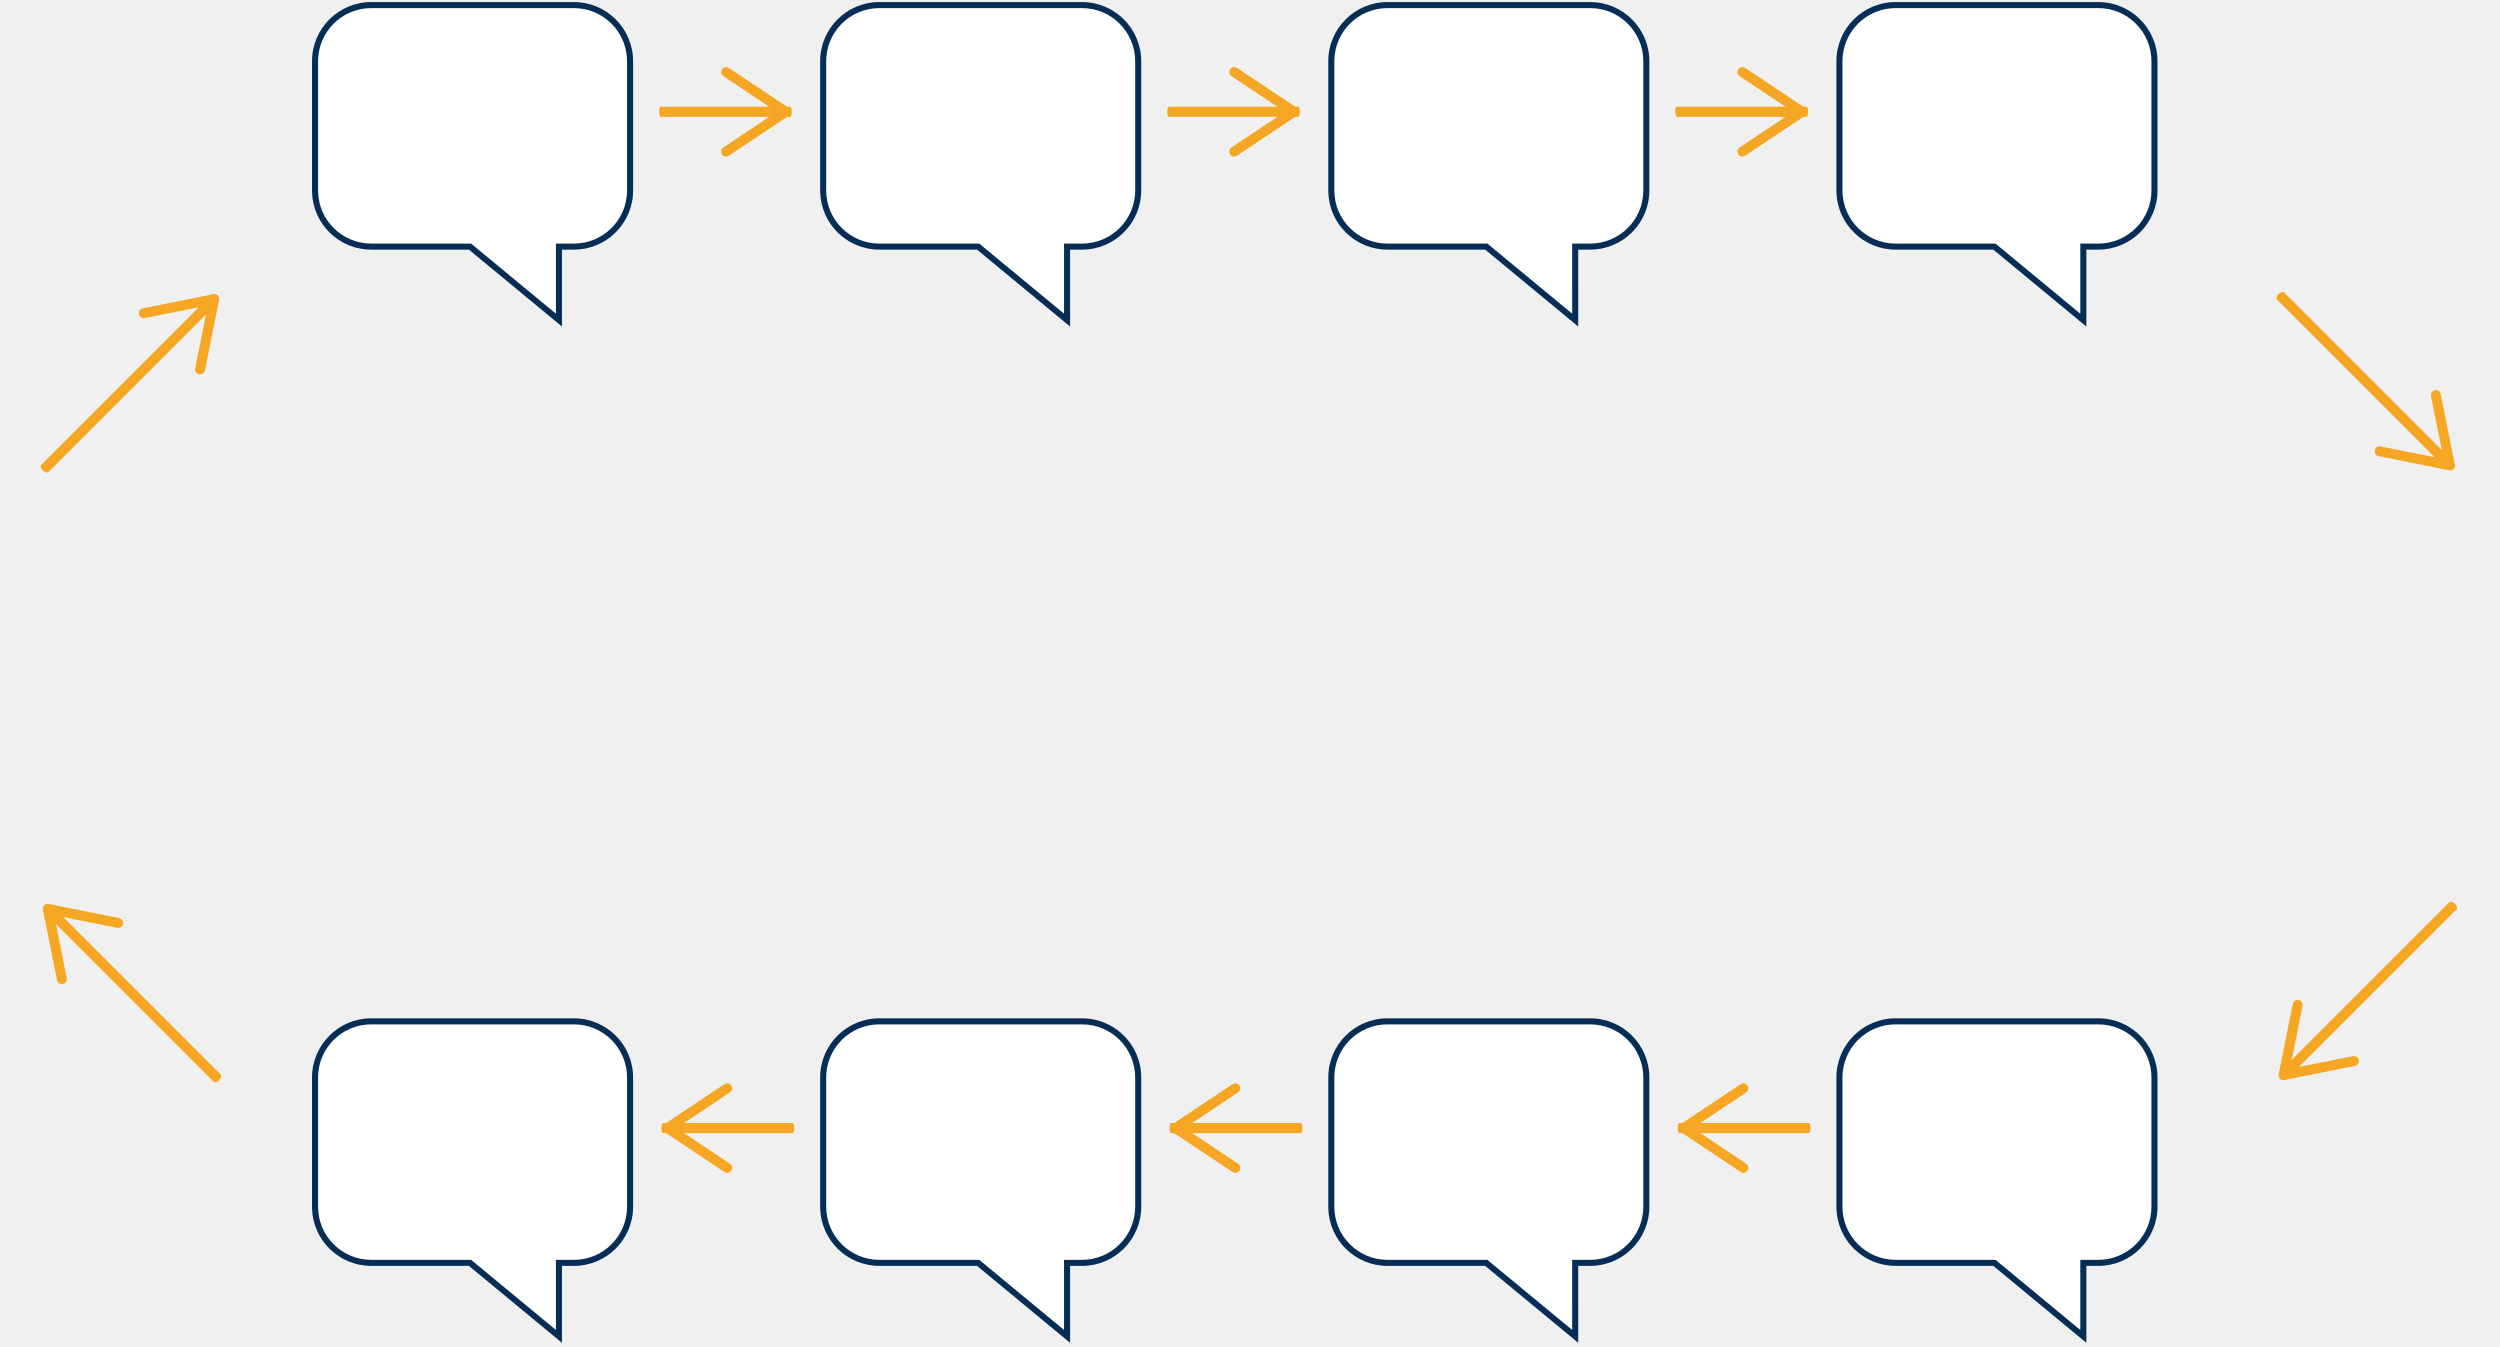
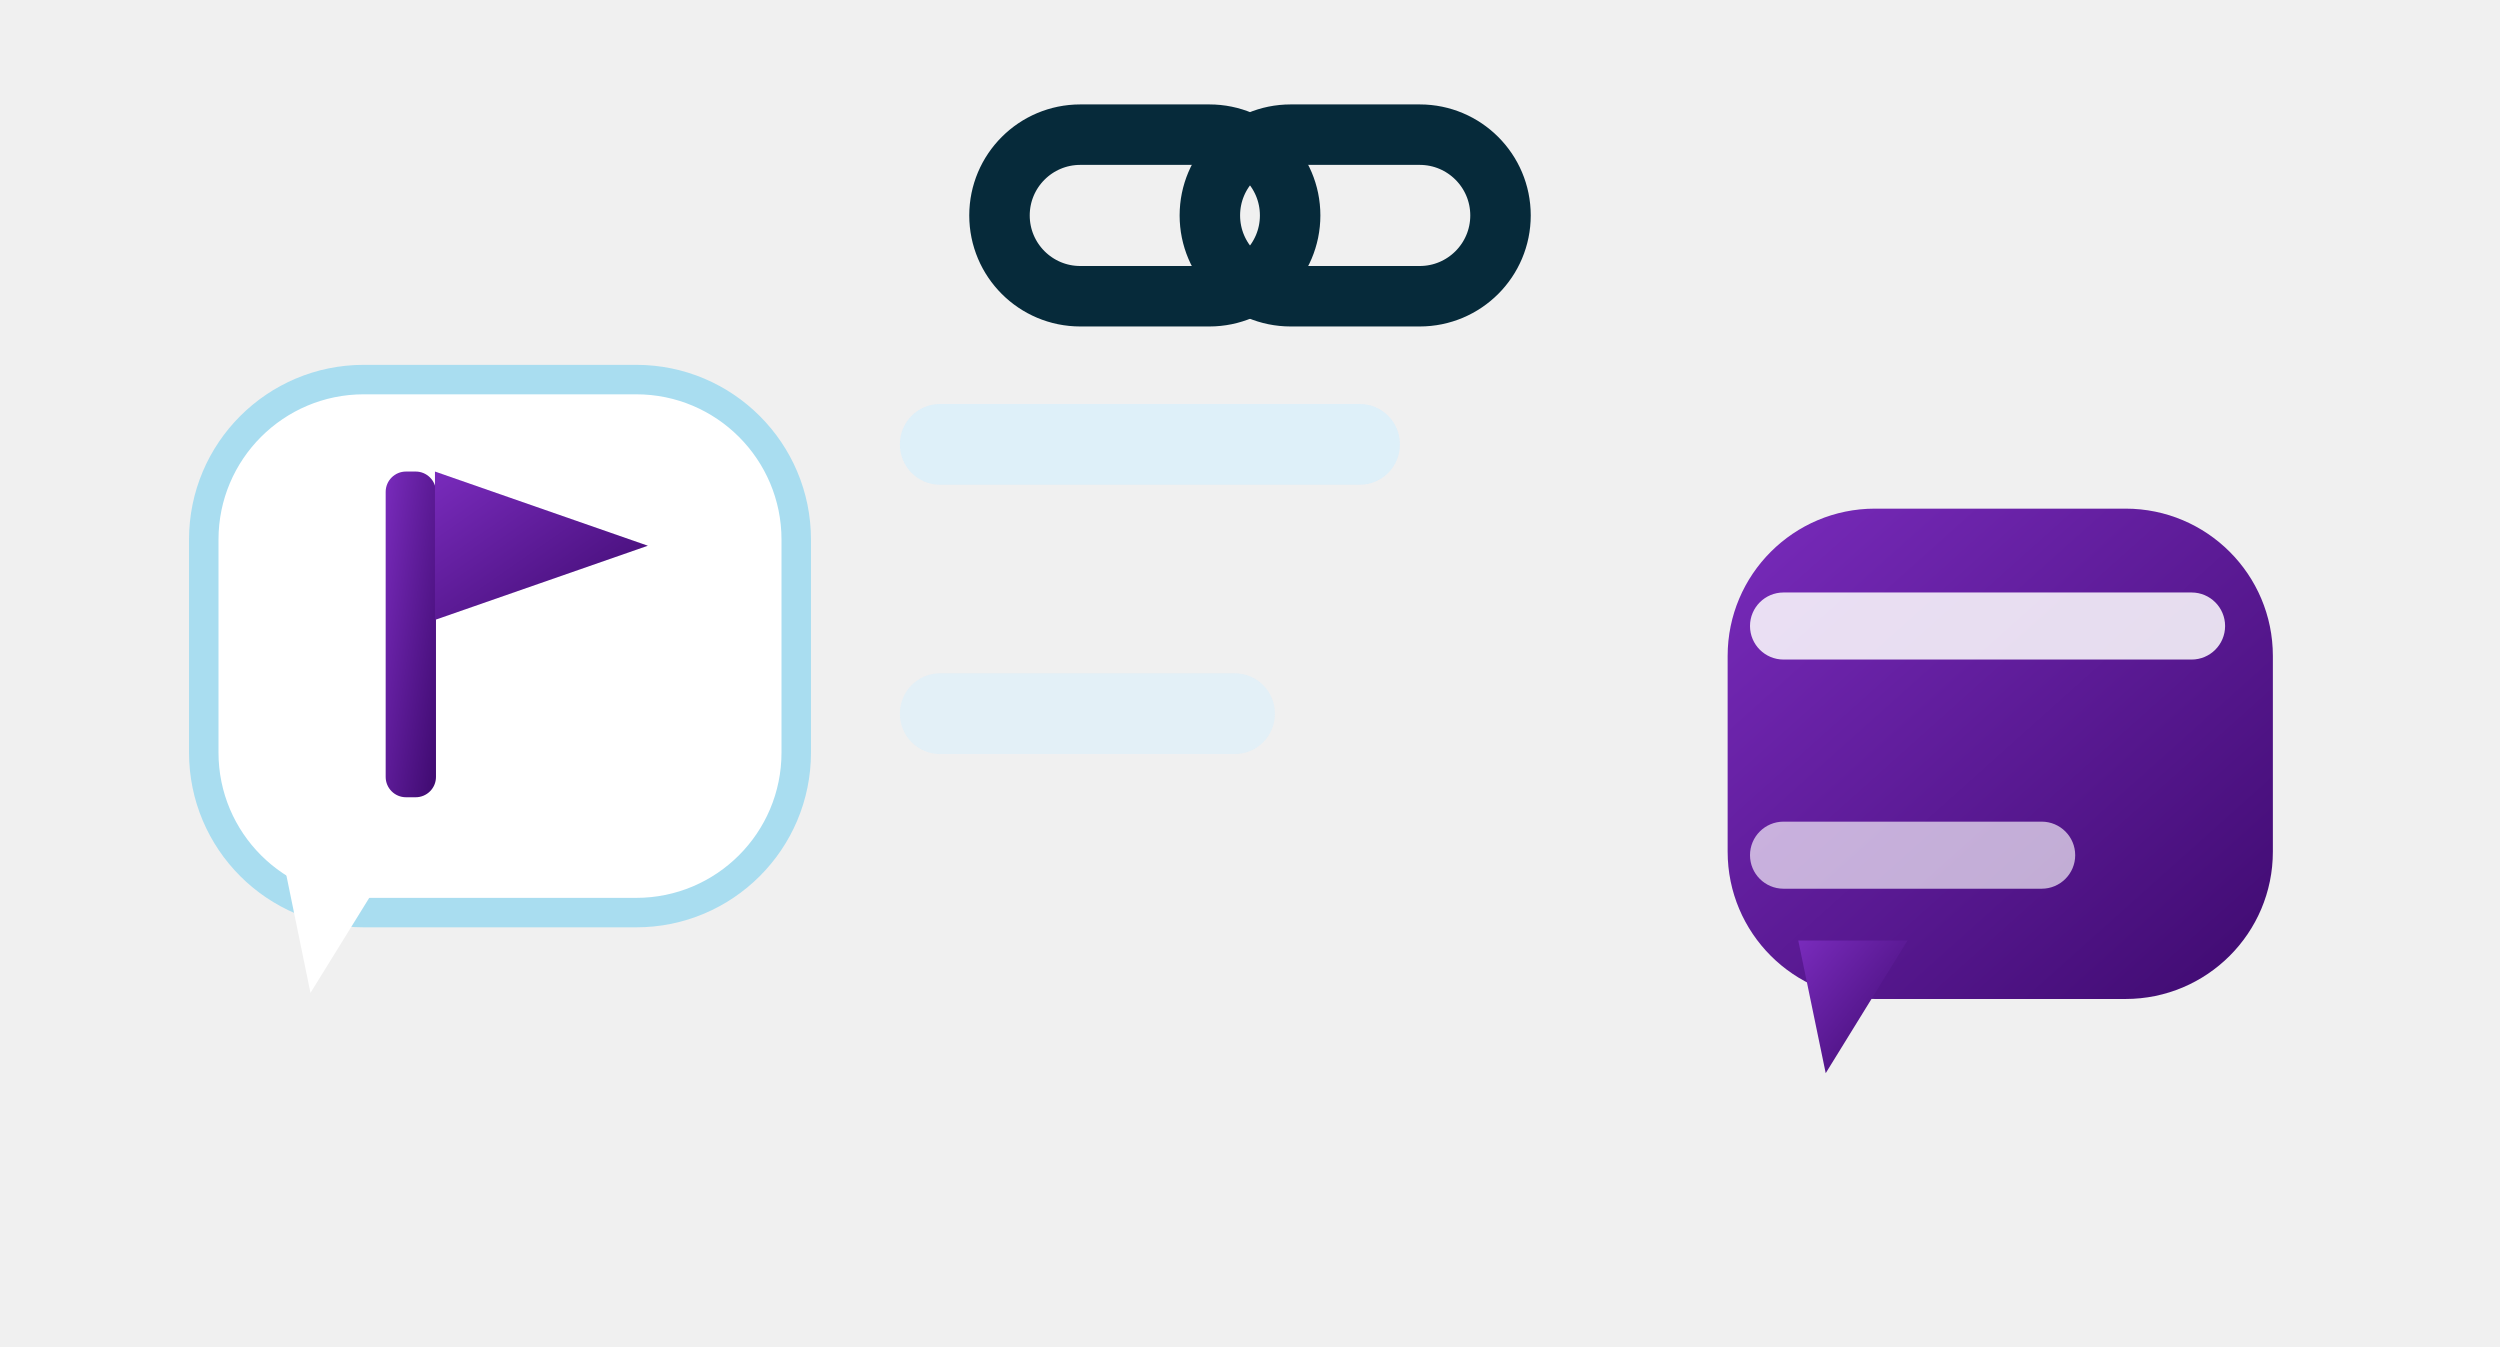
- <svg xmlns="http://www.w3.org/2000/svg" width="492px" height="265px" viewBox="0 0 492 265" version="1.1">
-   <g id="Symbols" stroke="none" stroke-width="1" fill="none" fill-rule="evenodd">
-     <g id="chat" transform="translate(-107, 1)">
-       <g id="Group-16-Copy" transform="translate(110, 0)">
-         <g id="Group-5">
-           <g id="chat-shape-copy-4" transform="translate(59, 0)">
-             <path d="M50.944,0 C57.05,0 62,4.95 62,11.056 L62,36.477 C62,42.583 57.05,47.533 50.944,47.533 L47.998,47.533 L48,62 L30.499,47.533 L11.056,47.533 C4.95,47.533 0,42.583 0,36.477 L0,11.056 C0,4.95 4.95,0 11.056,0 L50.944,0 Z" id="chat-fill" fill="#FFFFFF" />
-             <path d="M50.944,-0.596 L11.056,-0.596 C4.621,-0.596 -0.596,4.621 -0.596,11.056 L-0.596,36.477 L-0.592,36.803 C-0.419,43.088 4.73,48.129 11.056,48.129 L30.283,48.129 L48.596,63.266 L48.594,48.129 L50.944,48.129 C57.379,48.129 62.596,42.913 62.596,36.477 L62.596,11.056 C62.596,4.621 57.379,-0.596 50.944,-0.596 Z M11.056,0.596 L50.944,0.596 C56.721,0.596 61.404,5.279 61.404,11.056 L61.404,36.477 C61.404,42.254 56.721,46.937 50.944,46.937 L47.402,46.937 L47.404,60.734 L30.713,46.937 L11.056,46.937 C5.279,46.937 0.596,42.254 0.596,36.477 L0.596,11.056 C0.596,5.279 5.279,0.596 11.056,0.596 Z" id="chat-fill" fill="#062D56" fill-rule="nonzero" />
-           </g>
-           <g id="Group" transform="translate(127, 13)" fill="#F5A623" fill-rule="nonzero">
-             <g id="arrow-fills" transform="translate(-0.302169, -1.022727)">
-               <path d="M25.829,8.023 C25.993,8.023 26.125,8.47 26.125,9.023 C26.125,9.54 26.009,9.966 25.86,10.018 L25.829,10.023 L0.302,10.023 C0.139,10.023 0.007,9.575 0.007,9.023 C0.007,8.505 0.123,8.079 0.272,8.028 L0.302,8.023 L25.829,8.023 Z" id="Line" />
-               <g id="Group" transform="translate(12.20419, 0.204546)">
-                 <path d="M12.191,8.009 C12.64,7.709 13.247,7.831 13.547,8.28 C13.826,8.699 13.739,9.256 13.361,9.572 L13.276,9.636 L1.542,17.458 C1.093,17.758 0.486,17.636 0.186,17.187 C-0.093,16.767 -0.006,16.211 0.372,15.895 L0.458,15.831 L12.191,8.009 Z" id="Line-Copy" />
-                 <path d="M0.186,0.458 C0.466,0.038 1.013,-0.095 1.451,0.132 L1.542,0.186 L13.276,8.009 C13.725,8.308 13.846,8.915 13.547,9.365 C13.267,9.784 12.72,9.918 12.283,9.69 L12.191,9.636 L0.458,1.814 C0.008,1.514 -0.113,0.907 0.186,0.458 Z" id="Line-Copy-2" />
-               </g>
-             </g>
-           </g>
-           <g id="Group" transform="translate(-1.221825, 66.22182)" fill="#F5A623" fill-rule="nonzero">
-             <g id="arrow-copy-15" transform="translate(24, 8) scale(-1, -1) rotate(135) translate(-24, -8) ">
-               <g id="arrow-fills" transform="translate(-0.557851, -1.022727)">
-                 <path d="M47.685,8.023 C47.986,8.023 48.231,8.47 48.231,9.023 C48.231,9.54 48.016,9.966 47.741,10.018 L47.685,10.023 L0.558,10.023 C0.257,10.023 0.012,9.575 0.012,9.023 C0.012,8.505 0.227,8.079 0.502,8.028 L0.558,8.023 L47.685,8.023 Z" id="Line" />
-                 <g id="Group" transform="translate(34.95987, 0.204546)">
-                   <path d="M12.191,8.009 C12.64,7.709 13.247,7.831 13.547,8.28 C13.826,8.699 13.739,9.256 13.361,9.572 L13.276,9.636 L1.542,17.458 C1.093,17.758 0.486,17.636 0.186,17.187 C-0.093,16.767 -0.006,16.211 0.372,15.895 L0.458,15.831 L12.191,8.009 Z" id="Line-Copy" />
-                   <path d="M0.186,0.458 C0.466,0.038 1.013,-0.095 1.451,0.132 L1.542,0.186 L13.276,8.009 C13.725,8.308 13.846,8.915 13.547,9.365 C13.267,9.784 12.72,9.918 12.283,9.69 L12.191,9.636 L0.458,1.814 C0.008,1.514 -0.113,0.907 0.186,0.458 Z" id="Line-Copy-2" />
-                 </g>
-               </g>
-             </g>
-           </g>
-           <g id="Group" transform="translate(-1.221825, 186.2218)" fill="#F5A623" fill-rule="nonzero">
-             <g id="arrow-copy-16" transform="translate(24, 8) scale(1, -1) rotate(135) translate(-24, -8) ">
-               <g id="arrow-fills" transform="translate(-0.557851, -1.022727)">
-                 <path d="M47.685,8.023 C47.986,8.023 48.231,8.47 48.231,9.023 C48.231,9.54 48.016,9.966 47.741,10.018 L47.685,10.023 L0.558,10.023 C0.257,10.023 0.012,9.575 0.012,9.023 C0.012,8.505 0.227,8.079 0.502,8.028 L0.558,8.023 L47.685,8.023 Z" id="Line" />
-                 <g id="Group" transform="translate(34.95987, 0.204546)">
-                   <path d="M12.191,8.009 C12.64,7.709 13.247,7.831 13.547,8.28 C13.826,8.699 13.739,9.256 13.361,9.572 L13.276,9.636 L1.542,17.458 C1.093,17.758 0.486,17.636 0.186,17.187 C-0.093,16.767 -0.006,16.211 0.372,15.895 L0.458,15.831 L12.191,8.009 Z" id="Line-Copy" />
-                   <path d="M0.186,0.458 C0.466,0.038 1.013,-0.095 1.451,0.132 L1.542,0.186 L13.276,8.009 C13.725,8.308 13.846,8.915 13.547,9.365 C13.267,9.784 12.72,9.918 12.283,9.69 L12.191,9.636 L0.458,1.814 C0.008,1.514 -0.113,0.907 0.186,0.458 Z" id="Line-Copy-2" />
-                 </g>
-               </g>
-             </g>
-           </g>
-           <g id="Group" transform="translate(438.7782, 66.22182)" fill="#F5A623" fill-rule="nonzero">
-             <g id="arrow-copy-18" transform="translate(24, 8) scale(-1, 1) rotate(135) translate(-24, -8) ">
-               <g id="arrow-fills" transform="translate(-0.557851, -1.022727)">
-                 <path d="M47.685,8.023 C47.986,8.023 48.231,8.47 48.231,9.023 C48.231,9.54 48.016,9.966 47.741,10.018 L47.685,10.023 L0.558,10.023 C0.257,10.023 0.012,9.575 0.012,9.023 C0.012,8.505 0.227,8.079 0.502,8.028 L0.558,8.023 L47.685,8.023 Z" id="Line" />
-                 <g id="Group" transform="translate(34.95987, 0.204546)">
-                   <path d="M12.191,8.009 C12.64,7.709 13.247,7.831 13.547,8.28 C13.826,8.699 13.739,9.256 13.361,9.572 L13.276,9.636 L1.542,17.458 C1.093,17.758 0.486,17.636 0.186,17.187 C-0.093,16.767 -0.006,16.211 0.372,15.895 L0.458,15.831 L12.191,8.009 Z" id="Line-Copy" />
-                   <path d="M0.186,0.458 C0.466,0.038 1.013,-0.095 1.451,0.132 L1.542,0.186 L13.276,8.009 C13.725,8.308 13.846,8.915 13.547,9.365 C13.267,9.784 12.72,9.918 12.283,9.69 L12.191,9.636 L0.458,1.814 C0.008,1.514 -0.113,0.907 0.186,0.458 Z" id="Line-Copy-2" />
-                 </g>
-               </g>
-             </g>
-           </g>
-           <g id="Group" transform="translate(438.7782, 186.2218)" fill="#F5A623" fill-rule="nonzero">
-             <g id="arrow-copy-17" transform="translate(24, 8) rotate(135) translate(-24, -8) ">
-               <g id="arrow-fills" transform="translate(-0.557851, -1.022727)">
-                 <path d="M47.685,8.023 C47.986,8.023 48.231,8.47 48.231,9.023 C48.231,9.54 48.016,9.966 47.741,10.018 L47.685,10.023 L0.558,10.023 C0.257,10.023 0.012,9.575 0.012,9.023 C0.012,8.505 0.227,8.079 0.502,8.028 L0.558,8.023 L47.685,8.023 Z" id="Line" />
-                 <g id="Group" transform="translate(34.95987, 0.204546)">
-                   <path d="M12.191,8.009 C12.64,7.709 13.247,7.831 13.547,8.28 C13.826,8.699 13.739,9.256 13.361,9.572 L13.276,9.636 L1.542,17.458 C1.093,17.758 0.486,17.636 0.186,17.187 C-0.093,16.767 -0.006,16.211 0.372,15.895 L0.458,15.831 L12.191,8.009 Z" id="Line-Copy" />
-                   <path d="M0.186,0.458 C0.466,0.038 1.013,-0.095 1.451,0.132 L1.542,0.186 L13.276,8.009 C13.725,8.308 13.846,8.915 13.547,9.365 C13.267,9.784 12.72,9.918 12.283,9.69 L12.191,9.636 L0.458,1.814 C0.008,1.514 -0.113,0.907 0.186,0.458 Z" id="Line-Copy-2" />
-                 </g>
-               </g>
-             </g>
-           </g>
-           <g id="chat-shape-copy-4" transform="translate(159, 0)">
-             <path d="M50.944,0 C57.05,0 62,4.95 62,11.056 L62,36.477 C62,42.583 57.05,47.533 50.944,47.533 L47.998,47.533 L48,62 L30.499,47.533 L11.056,47.533 C4.95,47.533 0,42.583 0,36.477 L0,11.056 C0,4.95 4.95,0 11.056,0 L50.944,0 Z" id="chat-fill" fill="#FFFFFF" />
-             <path d="M50.944,-0.596 L11.056,-0.596 C4.621,-0.596 -0.596,4.621 -0.596,11.056 L-0.596,36.477 L-0.592,36.803 C-0.419,43.088 4.73,48.129 11.056,48.129 L30.283,48.129 L48.596,63.266 L48.594,48.129 L50.944,48.129 C57.379,48.129 62.596,42.913 62.596,36.477 L62.596,11.056 C62.596,4.621 57.379,-0.596 50.944,-0.596 Z M11.056,0.596 L50.944,0.596 C56.721,0.596 61.404,5.279 61.404,11.056 L61.404,36.477 C61.404,42.254 56.721,46.937 50.944,46.937 L47.402,46.937 L47.404,60.734 L30.713,46.937 L11.056,46.937 C5.279,46.937 0.596,42.254 0.596,36.477 L0.596,11.056 C0.596,5.279 5.279,0.596 11.056,0.596 Z" id="chat-fill" fill="#062D56" fill-rule="nonzero" />
-           </g>
-           <g id="Group" transform="translate(227, 13)" fill="#F5A623" fill-rule="nonzero">
-             <g id="arrow-fills" transform="translate(-0.302169, -1.022727)">
-               <path d="M25.829,8.023 C25.993,8.023 26.125,8.47 26.125,9.023 C26.125,9.54 26.009,9.966 25.86,10.018 L25.829,10.023 L0.302,10.023 C0.139,10.023 0.007,9.575 0.007,9.023 C0.007,8.505 0.123,8.079 0.272,8.028 L0.302,8.023 L25.829,8.023 Z" id="Line" />
-               <g id="Group" transform="translate(12.20419, 0.204546)">
-                 <path d="M12.191,8.009 C12.64,7.709 13.247,7.831 13.547,8.28 C13.826,8.699 13.739,9.256 13.361,9.572 L13.276,9.636 L1.542,17.458 C1.093,17.758 0.486,17.636 0.186,17.187 C-0.093,16.767 -0.006,16.211 0.372,15.895 L0.458,15.831 L12.191,8.009 Z" id="Line-Copy" />
-                 <path d="M0.186,0.458 C0.466,0.038 1.013,-0.095 1.451,0.132 L1.542,0.186 L13.276,8.009 C13.725,8.308 13.846,8.915 13.547,9.365 C13.267,9.784 12.72,9.918 12.283,9.69 L12.191,9.636 L0.458,1.814 C0.008,1.514 -0.113,0.907 0.186,0.458 Z" id="Line-Copy-2" />
-               </g>
-             </g>
-           </g>
-           <g id="chat-shape-copy-4" transform="translate(259, 0)">
-             <path d="M50.944,0 C57.05,0 62,4.95 62,11.056 L62,36.477 C62,42.583 57.05,47.533 50.944,47.533 L47.998,47.533 L48,62 L30.499,47.533 L11.056,47.533 C4.95,47.533 0,42.583 0,36.477 L0,11.056 C0,4.95 4.95,0 11.056,0 L50.944,0 Z" id="chat-fill" fill="#FFFFFF" />
-             <path d="M50.944,-0.596 L11.056,-0.596 C4.621,-0.596 -0.596,4.621 -0.596,11.056 L-0.596,36.477 L-0.592,36.803 C-0.419,43.088 4.73,48.129 11.056,48.129 L30.283,48.129 L48.596,63.266 L48.594,48.129 L50.944,48.129 C57.379,48.129 62.596,42.913 62.596,36.477 L62.596,11.056 C62.596,4.621 57.379,-0.596 50.944,-0.596 Z M11.056,0.596 L50.944,0.596 C56.721,0.596 61.404,5.279 61.404,11.056 L61.404,36.477 C61.404,42.254 56.721,46.937 50.944,46.937 L47.402,46.937 L47.404,60.734 L30.713,46.937 L11.056,46.937 C5.279,46.937 0.596,42.254 0.596,36.477 L0.596,11.056 C0.596,5.279 5.279,0.596 11.056,0.596 Z" id="chat-fill" fill="#062D56" fill-rule="nonzero" />
-           </g>
-           <g id="Group" transform="translate(327, 13)" fill="#F5A623" fill-rule="nonzero">
-             <g id="arrow-fills" transform="translate(-0.302169, -1.022727)">
-               <path d="M25.829,8.023 C25.993,8.023 26.125,8.47 26.125,9.023 C26.125,9.54 26.009,9.966 25.86,10.018 L25.829,10.023 L0.302,10.023 C0.139,10.023 0.007,9.575 0.007,9.023 C0.007,8.505 0.123,8.079 0.272,8.028 L0.302,8.023 L25.829,8.023 Z" id="Line" />
-               <g id="Group" transform="translate(12.20419, 0.204546)">
-                 <path d="M12.191,8.009 C12.64,7.709 13.247,7.831 13.547,8.28 C13.826,8.699 13.739,9.256 13.361,9.572 L13.276,9.636 L1.542,17.458 C1.093,17.758 0.486,17.636 0.186,17.187 C-0.093,16.767 -0.006,16.211 0.372,15.895 L0.458,15.831 L12.191,8.009 Z" id="Line-Copy" />
-                 <path d="M0.186,0.458 C0.466,0.038 1.013,-0.095 1.451,0.132 L1.542,0.186 L13.276,8.009 C13.725,8.308 13.846,8.915 13.547,9.365 C13.267,9.784 12.72,9.918 12.283,9.69 L12.191,9.636 L0.458,1.814 C0.008,1.514 -0.113,0.907 0.186,0.458 Z" id="Line-Copy-2" />
-               </g>
-             </g>
-           </g>
-           <g id="chat-shape-copy-4" transform="translate(359, 0)">
-             <path d="M50.944,0 C57.05,0 62,4.95 62,11.056 L62,36.477 C62,42.583 57.05,47.533 50.944,47.533 L47.998,47.533 L48,62 L30.499,47.533 L11.056,47.533 C4.95,47.533 0,42.583 0,36.477 L0,11.056 C0,4.95 4.95,0 11.056,0 L50.944,0 Z" id="chat-fill" fill="#FFFFFF" />
-             <path d="M50.944,-0.596 L11.056,-0.596 C4.621,-0.596 -0.596,4.621 -0.596,11.056 L-0.596,36.477 L-0.592,36.803 C-0.419,43.088 4.73,48.129 11.056,48.129 L30.283,48.129 L48.596,63.266 L48.594,48.129 L50.944,48.129 C57.379,48.129 62.596,42.913 62.596,36.477 L62.596,11.056 C62.596,4.621 57.379,-0.596 50.944,-0.596 Z M11.056,0.596 L50.944,0.596 C56.721,0.596 61.404,5.279 61.404,11.056 L61.404,36.477 C61.404,42.254 56.721,46.937 50.944,46.937 L47.402,46.937 L47.404,60.734 L30.713,46.937 L11.056,46.937 C5.279,46.937 0.596,42.254 0.596,36.477 L0.596,11.056 C0.596,5.279 5.279,0.596 11.056,0.596 Z" id="chat-fill" fill="#062D56" fill-rule="nonzero" />
-           </g>
-         </g>
-         <g id="Group-5-Copy-2" transform="translate(59, 200)">
-           <g id="chat-shape-copy-4">
-             <path d="M50.944,0 C57.05,0 62,4.95 62,11.056 L62,36.477 C62,42.583 57.05,47.533 50.944,47.533 L47.998,47.533 L48,62 L30.499,47.533 L11.056,47.533 C4.95,47.533 0,42.583 0,36.477 L0,11.056 C0,4.95 4.95,0 11.056,0 L50.944,0 Z" id="chat-fill" fill="#FFFFFF" />
-             <path d="M50.944,-0.596 L11.056,-0.596 C4.621,-0.596 -0.596,4.621 -0.596,11.056 L-0.596,36.477 L-0.592,36.803 C-0.419,43.088 4.73,48.129 11.056,48.129 L30.283,48.129 L48.596,63.266 L48.594,48.129 L50.944,48.129 C57.379,48.129 62.596,42.913 62.596,36.477 L62.596,11.056 C62.596,4.621 57.379,-0.596 50.944,-0.596 Z M11.056,0.596 L50.944,0.596 C56.721,0.596 61.404,5.279 61.404,11.056 L61.404,36.477 C61.404,42.254 56.721,46.937 50.944,46.937 L47.402,46.937 L47.404,60.734 L30.713,46.937 L11.056,46.937 C5.279,46.937 0.596,42.254 0.596,36.477 L0.596,11.056 C0.596,5.279 5.279,0.596 11.056,0.596 Z" id="chat-fill" fill="#062D56" fill-rule="nonzero" />
-           </g>
-           <g id="Group" transform="translate(68, 13)" fill="#F5A623" fill-rule="nonzero">
-             <g id="arrow-copy-12" transform="translate(13, 8) scale(-1, 1) translate(-13, -8) ">
-               <g id="arrow-fills" transform="translate(-0.302169, -1.022727)">
-                 <path d="M25.829,8.023 C25.993,8.023 26.125,8.47 26.125,9.023 C26.125,9.54 26.009,9.966 25.86,10.018 L25.829,10.023 L0.302,10.023 C0.139,10.023 0.007,9.575 0.007,9.023 C0.007,8.505 0.123,8.079 0.272,8.028 L0.302,8.023 L25.829,8.023 Z" id="Line" />
-                 <g id="Group" transform="translate(12.20419, 0.204546)">
-                   <path d="M12.191,8.009 C12.64,7.709 13.247,7.831 13.547,8.28 C13.826,8.699 13.739,9.256 13.361,9.572 L13.276,9.636 L1.542,17.458 C1.093,17.758 0.486,17.636 0.186,17.187 C-0.093,16.767 -0.006,16.211 0.372,15.895 L0.458,15.831 L12.191,8.009 Z" id="Line-Copy" />
-                   <path d="M0.186,0.458 C0.466,0.038 1.013,-0.095 1.451,0.132 L1.542,0.186 L13.276,8.009 C13.725,8.308 13.846,8.915 13.547,9.365 C13.267,9.784 12.72,9.918 12.283,9.69 L12.191,9.636 L0.458,1.814 C0.008,1.514 -0.113,0.907 0.186,0.458 Z" id="Line-Copy-2" />
-                 </g>
-               </g>
-             </g>
-           </g>
-           <g id="chat-shape-copy-4" transform="translate(100, 0)">
-             <path d="M50.944,0 C57.05,0 62,4.95 62,11.056 L62,36.477 C62,42.583 57.05,47.533 50.944,47.533 L47.998,47.533 L48,62 L30.499,47.533 L11.056,47.533 C4.95,47.533 0,42.583 0,36.477 L0,11.056 C0,4.95 4.95,0 11.056,0 L50.944,0 Z" id="chat-fill" fill="#FFFFFF" />
-             <path d="M50.944,-0.596 L11.056,-0.596 C4.621,-0.596 -0.596,4.621 -0.596,11.056 L-0.596,36.477 L-0.592,36.803 C-0.419,43.088 4.73,48.129 11.056,48.129 L30.283,48.129 L48.596,63.266 L48.594,48.129 L50.944,48.129 C57.379,48.129 62.596,42.913 62.596,36.477 L62.596,11.056 C62.596,4.621 57.379,-0.596 50.944,-0.596 Z M11.056,0.596 L50.944,0.596 C56.721,0.596 61.404,5.279 61.404,11.056 L61.404,36.477 C61.404,42.254 56.721,46.937 50.944,46.937 L47.402,46.937 L47.404,60.734 L30.713,46.937 L11.056,46.937 C5.279,46.937 0.596,42.254 0.596,36.477 L0.596,11.056 C0.596,5.279 5.279,0.596 11.056,0.596 Z" id="chat-fill" fill="#062D56" fill-rule="nonzero" />
-           </g>
-           <g id="Group" transform="translate(168, 13)" fill="#F5A623" fill-rule="nonzero">
-             <g id="arrow-copy-12" transform="translate(13, 8) scale(-1, 1) translate(-13, -8) ">
-               <g id="arrow-fills" transform="translate(-0.302169, -1.022727)">
-                 <path d="M25.829,8.023 C25.993,8.023 26.125,8.47 26.125,9.023 C26.125,9.54 26.009,9.966 25.86,10.018 L25.829,10.023 L0.302,10.023 C0.139,10.023 0.007,9.575 0.007,9.023 C0.007,8.505 0.123,8.079 0.272,8.028 L0.302,8.023 L25.829,8.023 Z" id="Line" />
-                 <g id="Group" transform="translate(12.20419, 0.204546)">
-                   <path d="M12.191,8.009 C12.64,7.709 13.247,7.831 13.547,8.28 C13.826,8.699 13.739,9.256 13.361,9.572 L13.276,9.636 L1.542,17.458 C1.093,17.758 0.486,17.636 0.186,17.187 C-0.093,16.767 -0.006,16.211 0.372,15.895 L0.458,15.831 L12.191,8.009 Z" id="Line-Copy" />
-                   <path d="M0.186,0.458 C0.466,0.038 1.013,-0.095 1.451,0.132 L1.542,0.186 L13.276,8.009 C13.725,8.308 13.846,8.915 13.547,9.365 C13.267,9.784 12.72,9.918 12.283,9.69 L12.191,9.636 L0.458,1.814 C0.008,1.514 -0.113,0.907 0.186,0.458 Z" id="Line-Copy-2" />
-                 </g>
-               </g>
-             </g>
-           </g>
-           <g id="chat-shape-copy-4" transform="translate(200, 0)">
-             <path d="M50.944,0 C57.05,0 62,4.95 62,11.056 L62,36.477 C62,42.583 57.05,47.533 50.944,47.533 L47.998,47.533 L48,62 L30.499,47.533 L11.056,47.533 C4.95,47.533 0,42.583 0,36.477 L0,11.056 C0,4.95 4.95,0 11.056,0 L50.944,0 Z" id="chat-fill" fill="#FFFFFF" />
-             <path d="M50.944,-0.596 L11.056,-0.596 C4.621,-0.596 -0.596,4.621 -0.596,11.056 L-0.596,36.477 L-0.592,36.803 C-0.419,43.088 4.73,48.129 11.056,48.129 L30.283,48.129 L48.596,63.266 L48.594,48.129 L50.944,48.129 C57.379,48.129 62.596,42.913 62.596,36.477 L62.596,11.056 C62.596,4.621 57.379,-0.596 50.944,-0.596 Z M11.056,0.596 L50.944,0.596 C56.721,0.596 61.404,5.279 61.404,11.056 L61.404,36.477 C61.404,42.254 56.721,46.937 50.944,46.937 L47.402,46.937 L47.404,60.734 L30.713,46.937 L11.056,46.937 C5.279,46.937 0.596,42.254 0.596,36.477 L0.596,11.056 C0.596,5.279 5.279,0.596 11.056,0.596 Z" id="chat-fill" fill="#062D56" fill-rule="nonzero" />
-           </g>
-           <g id="Group" transform="translate(268, 13)" fill="#F5A623" fill-rule="nonzero">
-             <g id="arrow-copy-12" transform="translate(13, 8) scale(-1, 1) translate(-13, -8) ">
-               <g id="arrow-fills" transform="translate(-0.302169, -1.022727)">
-                 <path d="M25.829,8.023 C25.993,8.023 26.125,8.47 26.125,9.023 C26.125,9.54 26.009,9.966 25.86,10.018 L25.829,10.023 L0.302,10.023 C0.139,10.023 0.007,9.575 0.007,9.023 C0.007,8.505 0.123,8.079 0.272,8.028 L0.302,8.023 L25.829,8.023 Z" id="Line" />
-                 <g id="Group" transform="translate(12.20419, 0.204546)">
-                   <path d="M12.191,8.009 C12.64,7.709 13.247,7.831 13.547,8.28 C13.826,8.699 13.739,9.256 13.361,9.572 L13.276,9.636 L1.542,17.458 C1.093,17.758 0.486,17.636 0.186,17.187 C-0.093,16.767 -0.006,16.211 0.372,15.895 L0.458,15.831 L12.191,8.009 Z" id="Line-Copy" />
-                   <path d="M0.186,0.458 C0.466,0.038 1.013,-0.095 1.451,0.132 L1.542,0.186 L13.276,8.009 C13.725,8.308 13.846,8.915 13.547,9.365 C13.267,9.784 12.72,9.918 12.283,9.69 L12.191,9.636 L0.458,1.814 C0.008,1.514 -0.113,0.907 0.186,0.458 Z" id="Line-Copy-2" />
-                 </g>
-               </g>
-             </g>
-           </g>
-           <g id="chat-shape-copy-4" transform="translate(300, 0)">
-             <path d="M50.944,0 C57.05,0 62,4.95 62,11.056 L62,36.477 C62,42.583 57.05,47.533 50.944,47.533 L47.998,47.533 L48,62 L30.499,47.533 L11.056,47.533 C4.95,47.533 0,42.583 0,36.477 L0,11.056 C0,4.95 4.95,0 11.056,0 L50.944,0 Z" id="chat-fill" fill="#FFFFFF" />
-             <path d="M50.944,-0.596 L11.056,-0.596 C4.621,-0.596 -0.596,4.621 -0.596,11.056 L-0.596,36.477 L-0.592,36.803 C-0.419,43.088 4.73,48.129 11.056,48.129 L30.283,48.129 L48.596,63.266 L48.594,48.129 L50.944,48.129 C57.379,48.129 62.596,42.913 62.596,36.477 L62.596,11.056 C62.596,4.621 57.379,-0.596 50.944,-0.596 Z M11.056,0.596 L50.944,0.596 C56.721,0.596 61.404,5.279 61.404,11.056 L61.404,36.477 C61.404,42.254 56.721,46.937 50.944,46.937 L47.402,46.937 L47.404,60.734 L30.713,46.937 L11.056,46.937 C5.279,46.937 0.596,42.254 0.596,36.477 L0.596,11.056 C0.596,5.279 5.279,0.596 11.056,0.596 Z" id="chat-fill" fill="#062D56" fill-rule="nonzero" />
-           </g>
-         </g>
-       </g>
-     </g>
+ <svg xmlns="http://www.w3.org/2000/svg" width="492" height="265" viewBox="0 0 492 265">
+   <defs>
+     <linearGradient id="g1" x1="0" y1="0" x2="1" y2="1">
+       <stop offset="0" stop-color="#792BBC" />
+       <stop offset="1" stop-color="#3E0A6F" />
+     </linearGradient>
+     <linearGradient id="g2" x1="0" y1="0" x2="1" y2="1">
+       <stop offset="0" stop-color="#7A2BBE" />
+       <stop offset="1" stop-color="#3D0A6D" />
+     </linearGradient>
+     <linearGradient id="g3" x1="0" y1="0" x2="1" y2="1">
+       <stop offset="0" stop-color="#0088FF" />
+       <stop offset="1" stop-color="#1298A5" />
+     </linearGradient>
+     <linearGradient id="g4" x1="0" y1="0" x2="1" y2="1">
+       <stop offset="0" stop-color="#0088FF" />
+       <stop offset="1" stop-color="#70F0F9" />
+     </linearGradient>
+   </defs>
+   <g>
+     <rect x="40.1" y="74.7" width="116.6" height="104.9" rx="31.5" fill="#FFFFFF" stroke="#A9DDF0" stroke-width="5.8" />
+     <path d="M 55.3 167.1 L 78.6 167.1 L 61.1 195.4 Z" fill="#FFFFFF" />
+     <rect x="75.9" y="92.8" width="9.9" height="64.1" rx="4.0" fill="url(#g1)" />
+     <path d="M 85.6 92.8 L 127.5 107.4 L 85.6 122.0 Z" fill="url(#g1)" />
+     <rect x="177.1" y="79.5" width="98.4" height="15.9" rx="7.9" fill="#DCEFFA" opacity="0.9" />
+     <rect x="177.1" y="132.5" width="73.8" height="15.9" rx="7.9" fill="#DCEFFA" opacity="0.65" />
+     <rect x="340.0" y="100.1" width="107.3" height="96.5" rx="29.0" fill="url(#g1)" />
+     <path d="M 353.9 185.1 L 375.4 185.1 L 359.3 211.2 Z" fill="url(#g1)" />
+     <rect x="344.4" y="116.6" width="93.5" height="13.2" rx="6.6" fill="#FFFFFF" opacity="0.85" />
+     <rect x="344.4" y="161.7" width="64.0" height="13.2" rx="6.6" fill="#FFFFFF" opacity="0.65" />
+     <rect x="196.7" y="26.5" width="57.2" height="31.8" rx="15.9" fill="none" stroke="#062A3A" stroke-width="11.9" />
+     <rect x="238.1" y="26.5" width="57.2" height="31.8" rx="15.9" fill="none" stroke="#062A3A" stroke-width="11.9" />
  </g>
</svg>
